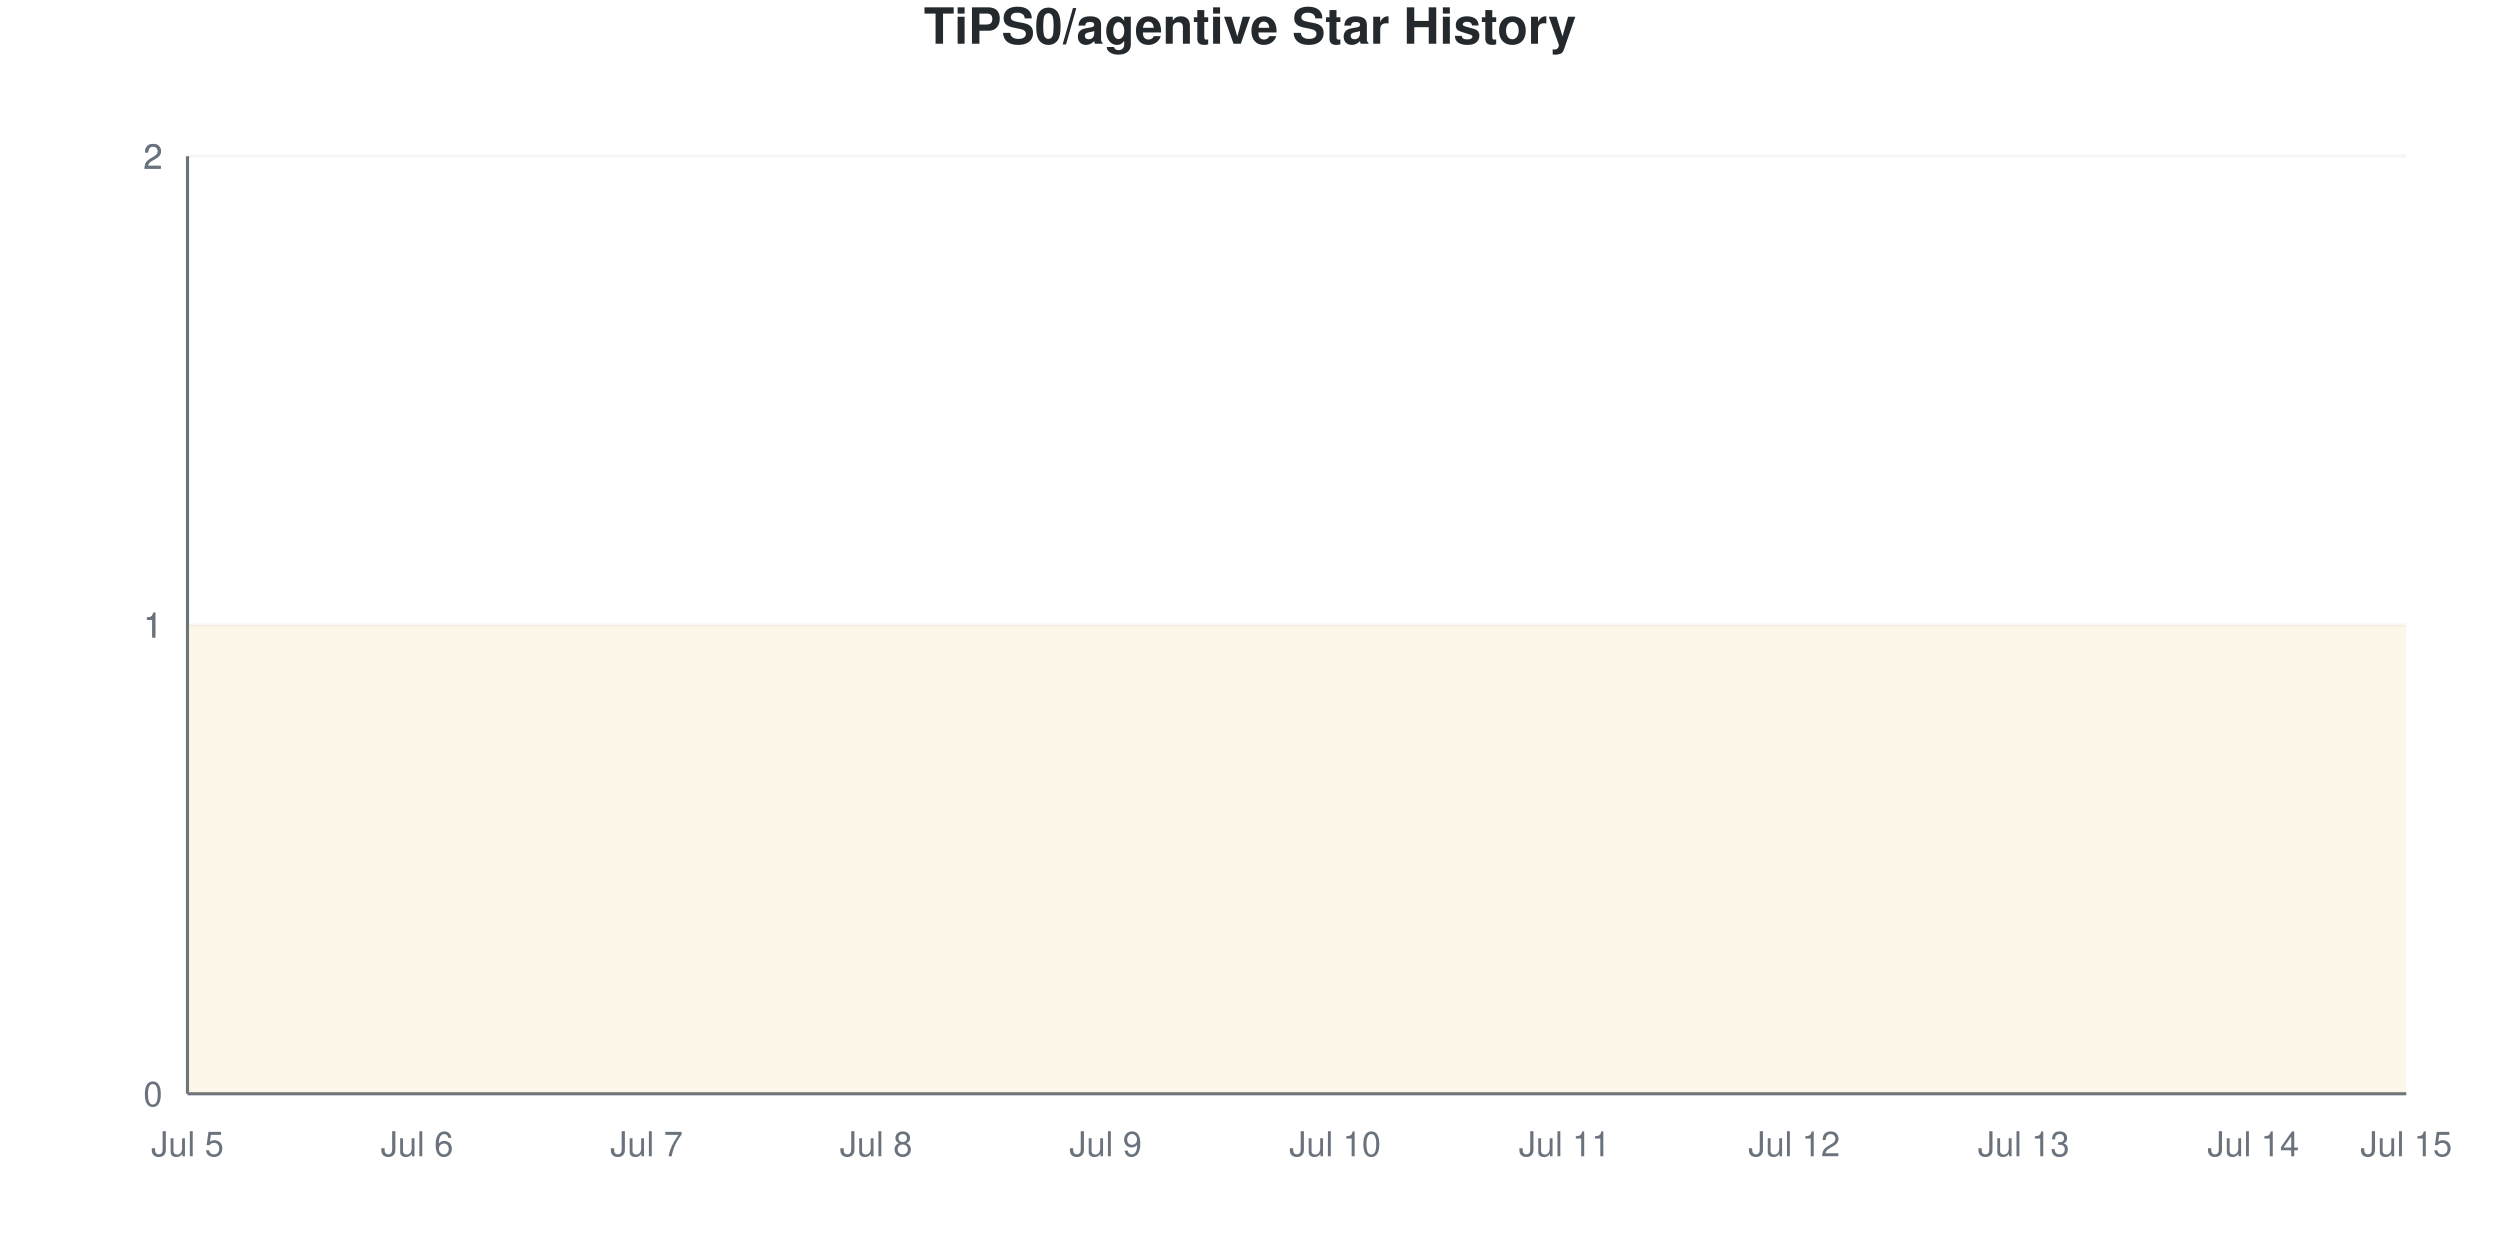
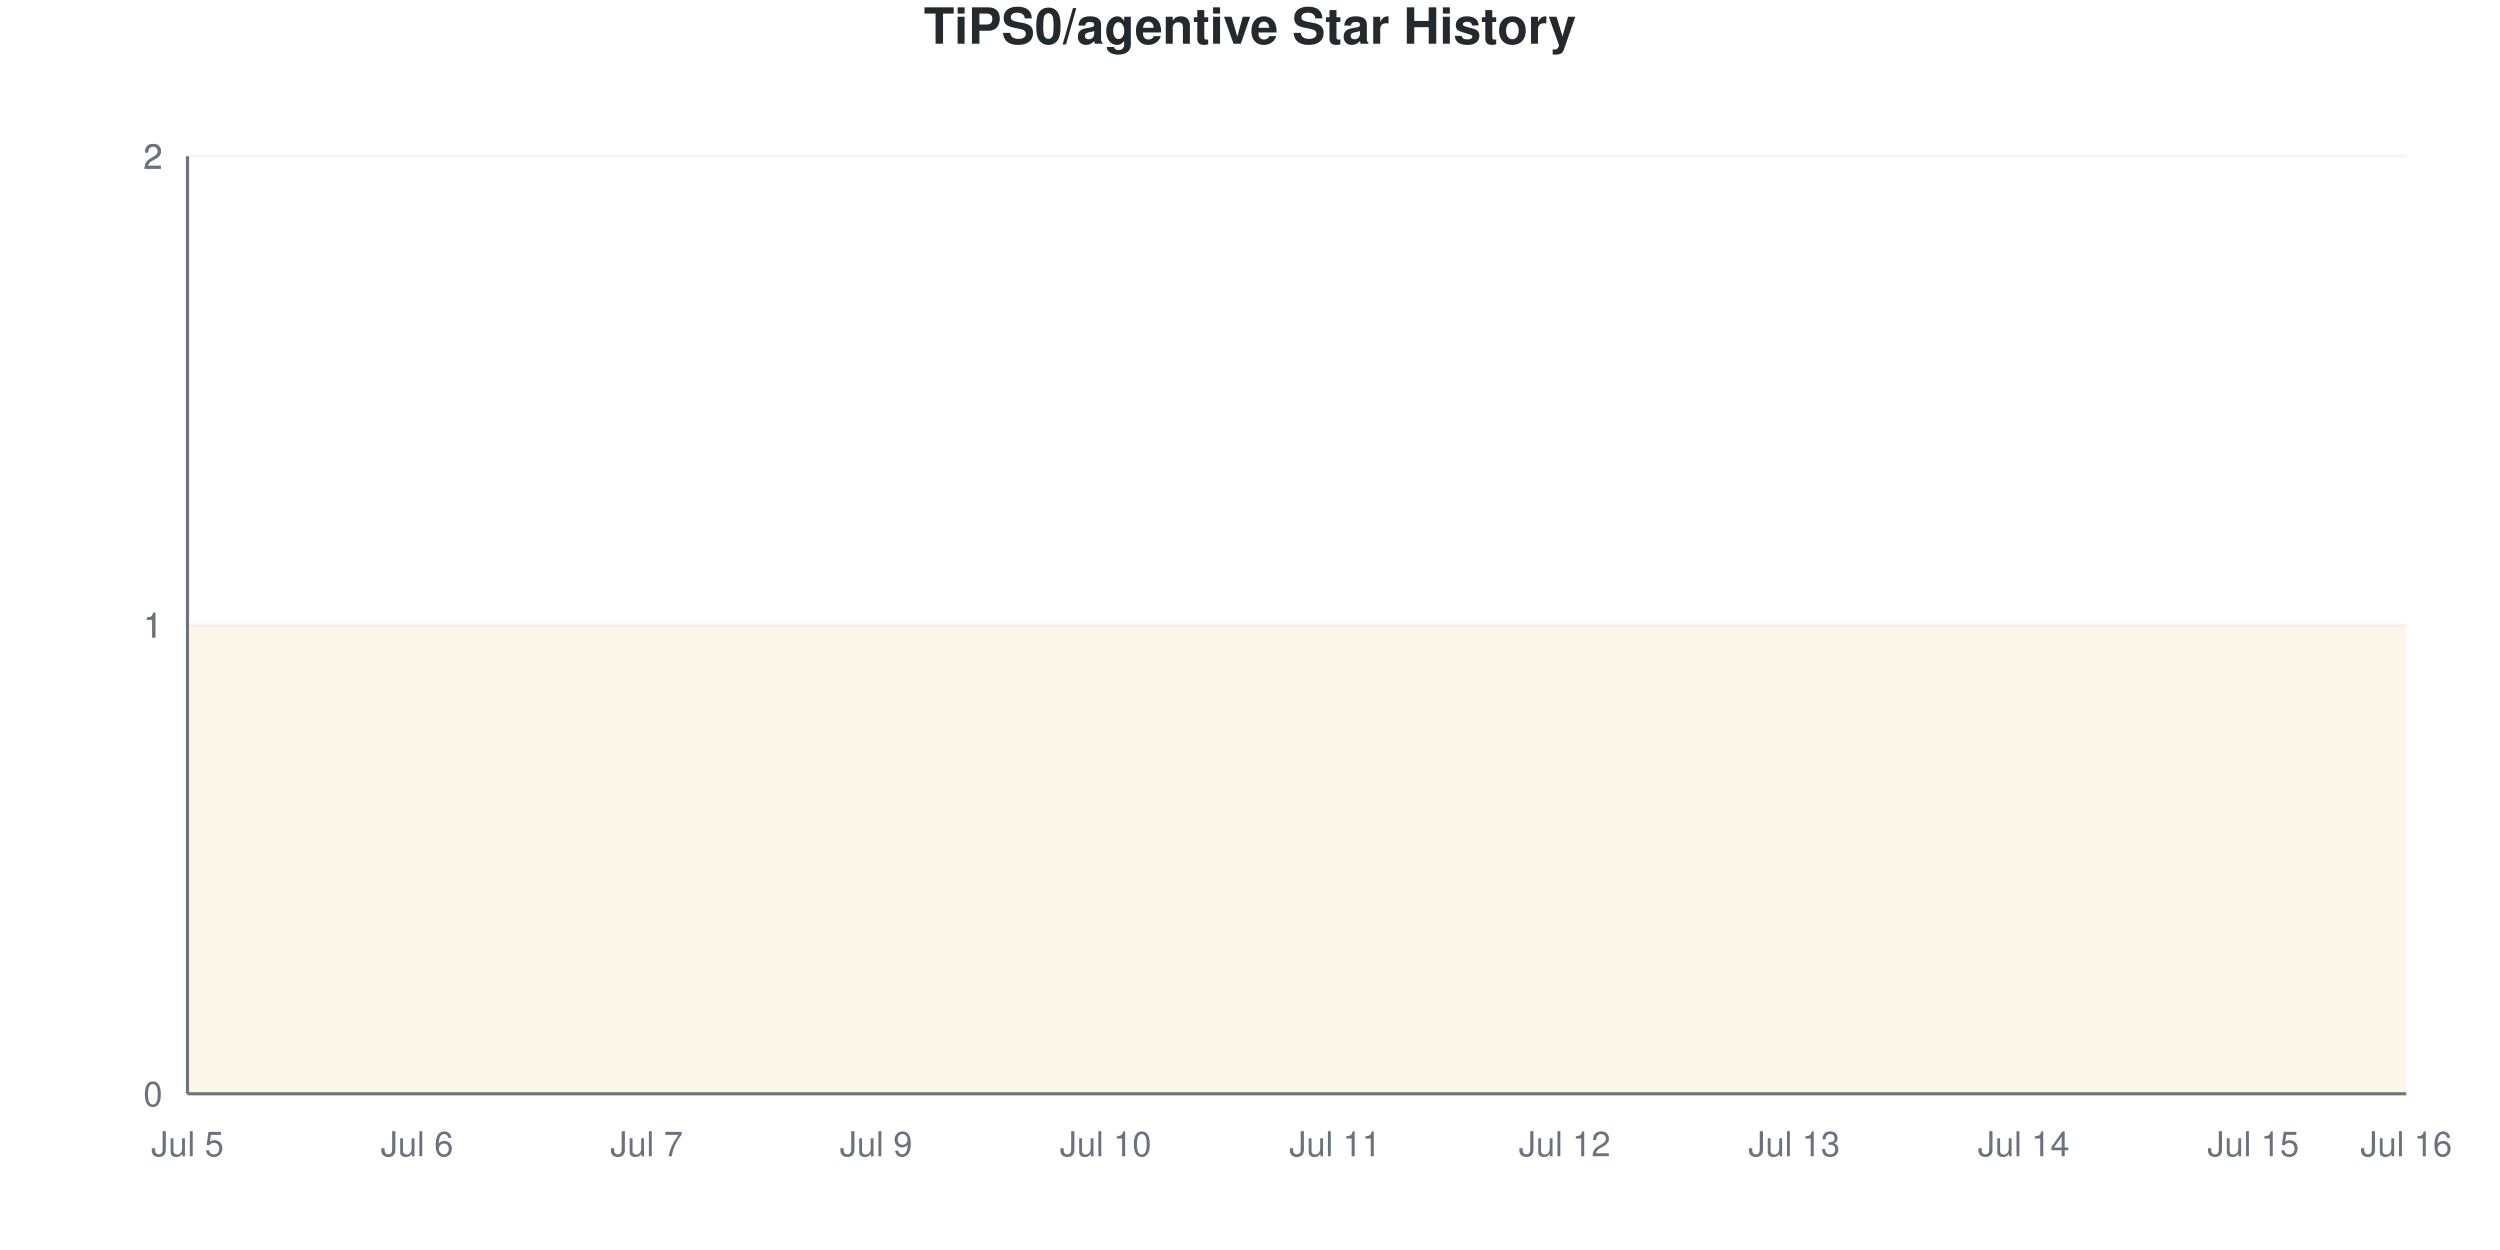
<svg xmlns="http://www.w3.org/2000/svg" viewBox="0 0 800 400" width="800" height="400">
  <style>
    @keyframes drawLine {
      to { stroke-dashoffset: 0; }
    }
    @keyframes fadeInPoint {
      from { opacity: 0; }
      to { opacity: 1; }
    }
    .data-line-0 {
      stroke-dasharray: 1290;
      stroke-dashoffset: 1290;
      animation: drawLine 2s ease-out forwards;
    }
    .data-point {
      opacity: 0;
      animation: fadeInPoint 0.5s ease-out forwards;
    }
    .chart-bg { fill: #fff; }
    .chart-text { fill: #24292e; }
    .chart-muted { fill: #6a737d; }
    .chart-grid { stroke: #eee; }
    .chart-axis { stroke: #6a737d; }
    @media (prefers-color-scheme: dark) {
      .chart-bg { fill: #0d1117; }
      .chart-text { fill: #e6edf3; }
      .chart-muted { fill: #8b949e; }
      .chart-grid { stroke: #21262d; }
      .chart-axis { stroke: #8b949e; }
    }
  </style>
  <rect width="800" height="400" class="chart-bg" />
  <text x="400" y="14" text-anchor="middle" class="chart-text" font-size="16" font-weight="bold" font-family="-apple-system, BlinkMacSystemFont, 'Segoe UI', Helvetica, Arial, sans-serif">TiPS0/agentive Star History</text>
  <g class="grid">
    <line x1="60" y1="350" x2="770" y2="350" class="chart-grid" stroke-opacity="0.3" />
    <text x="52" y="354" text-anchor="end" class="chart-muted" font-size="11" font-family="-apple-system, BlinkMacSystemFont, 'Segoe UI', Helvetica, Arial, sans-serif">0</text>
    <line x1="60" y1="200" x2="770" y2="200" class="chart-grid" stroke-opacity="0.3" />
    <text x="52" y="204" text-anchor="end" class="chart-muted" font-size="11" font-family="-apple-system, BlinkMacSystemFont, 'Segoe UI', Helvetica, Arial, sans-serif">1</text>
    <line x1="60" y1="200" x2="770" y2="200" class="chart-grid" stroke-opacity="0.3" />
    <text x="52" y="204" text-anchor="end" class="chart-muted" font-size="11" font-family="-apple-system, BlinkMacSystemFont, 'Segoe UI', Helvetica, Arial, sans-serif">1</text>
    <line x1="60" y1="50" x2="770" y2="50" class="chart-grid" stroke-opacity="0.3" />
    <text x="52" y="54" text-anchor="end" class="chart-muted" font-size="11" font-family="-apple-system, BlinkMacSystemFont, 'Segoe UI', Helvetica, Arial, sans-serif">2</text>
    <line x1="60" y1="50" x2="770" y2="50" class="chart-grid" stroke-opacity="0.3" />
    <text x="52" y="54" text-anchor="end" class="chart-muted" font-size="11" font-family="-apple-system, BlinkMacSystemFont, 'Segoe UI', Helvetica, Arial, sans-serif">2</text>
  </g>
  <g class="milestones">
    
  </g>
  <g class="x-axis">
    <text x="60" y="370" text-anchor="middle" class="chart-muted" font-size="11" font-family="-apple-system, BlinkMacSystemFont, 'Segoe UI', Helvetica, Arial, sans-serif">Jul 5</text>
    <text x="133.448" y="370" text-anchor="middle" class="chart-muted" font-size="11" font-family="-apple-system, BlinkMacSystemFont, 'Segoe UI', Helvetica, Arial, sans-serif">Jul 6</text>
    <text x="206.897" y="370" text-anchor="middle" class="chart-muted" font-size="11" font-family="-apple-system, BlinkMacSystemFont, 'Segoe UI', Helvetica, Arial, sans-serif">Jul 7</text>
-     <text x="280.345" y="370" text-anchor="middle" class="chart-muted" font-size="11" font-family="-apple-system, BlinkMacSystemFont, 'Segoe UI', Helvetica, Arial, sans-serif">Jul 8</text>
-     <text x="353.793" y="370" text-anchor="middle" class="chart-muted" font-size="11" font-family="-apple-system, BlinkMacSystemFont, 'Segoe UI', Helvetica, Arial, sans-serif">Jul 9</text>
-     <text x="427.241" y="370" text-anchor="middle" class="chart-muted" font-size="11" font-family="-apple-system, BlinkMacSystemFont, 'Segoe UI', Helvetica, Arial, sans-serif">Jul 10</text>
-     <text x="500.69" y="370" text-anchor="middle" class="chart-muted" font-size="11" font-family="-apple-system, BlinkMacSystemFont, 'Segoe UI', Helvetica, Arial, sans-serif">Jul 11</text>
-     <text x="574.138" y="370" text-anchor="middle" class="chart-muted" font-size="11" font-family="-apple-system, BlinkMacSystemFont, 'Segoe UI', Helvetica, Arial, sans-serif">Jul 12</text>
-     <text x="647.586" y="370" text-anchor="middle" class="chart-muted" font-size="11" font-family="-apple-system, BlinkMacSystemFont, 'Segoe UI', Helvetica, Arial, sans-serif">Jul 13</text>
-     <text x="721.034" y="370" text-anchor="middle" class="chart-muted" font-size="11" font-family="-apple-system, BlinkMacSystemFont, 'Segoe UI', Helvetica, Arial, sans-serif">Jul 14</text>
-     <text x="770" y="370" text-anchor="middle" class="chart-muted" font-size="11" font-family="-apple-system, BlinkMacSystemFont, 'Segoe UI', Helvetica, Arial, sans-serif">Jul 15</text>
+     <text x="280.345" y="370" text-anchor="middle" class="chart-muted" font-size="11" font-family="-apple-system, BlinkMacSystemFont, 'Segoe UI', Helvetica, Arial, sans-serif">Jul 9</text>
+     <text x="353.793" y="370" text-anchor="middle" class="chart-muted" font-size="11" font-family="-apple-system, BlinkMacSystemFont, 'Segoe UI', Helvetica, Arial, sans-serif">Jul 10</text>
+     <text x="427.241" y="370" text-anchor="middle" class="chart-muted" font-size="11" font-family="-apple-system, BlinkMacSystemFont, 'Segoe UI', Helvetica, Arial, sans-serif">Jul 11</text>
+     <text x="500.69" y="370" text-anchor="middle" class="chart-muted" font-size="11" font-family="-apple-system, BlinkMacSystemFont, 'Segoe UI', Helvetica, Arial, sans-serif">Jul 12</text>
+     <text x="574.138" y="370" text-anchor="middle" class="chart-muted" font-size="11" font-family="-apple-system, BlinkMacSystemFont, 'Segoe UI', Helvetica, Arial, sans-serif">Jul 13</text>
+     <text x="647.586" y="370" text-anchor="middle" class="chart-muted" font-size="11" font-family="-apple-system, BlinkMacSystemFont, 'Segoe UI', Helvetica, Arial, sans-serif">Jul 14</text>
+     <text x="721.034" y="370" text-anchor="middle" class="chart-muted" font-size="11" font-family="-apple-system, BlinkMacSystemFont, 'Segoe UI', Helvetica, Arial, sans-serif">Jul 15</text>
+     <text x="770" y="370" text-anchor="middle" class="chart-muted" font-size="11" font-family="-apple-system, BlinkMacSystemFont, 'Segoe UI', Helvetica, Arial, sans-serif">Jul 16</text>
  </g>
  <line x1="60" y1="50" x2="60" y2="350" class="chart-axis" stroke-width="1" />
  <line x1="60" y1="350" x2="770" y2="350" class="chart-axis" stroke-width="1" />
  <path d="M60,350 L60,200 C68.161,200 76.322,200 84.483,200 C92.644,200 100.805,200 108.966,200 C117.126,200 125.287,200 133.448,200 C141.609,200 149.77,200 157.931,200 C166.092,200 174.253,200 182.414,200 C190.575,200 198.736,200 206.897,200 C215.057,200 223.218,200 231.379,200 C239.54,200 247.701,200 255.862,200 C264.023,200 272.184,200 280.345,200 C288.506,200 296.667,200 304.828,200 C312.989,200 321.149,200 329.31,200 C337.471,200 345.632,200 353.793,200 C361.954,200 370.115,200 378.276,200 C386.437,200 394.598,200 402.759,200 C410.92,200 419.08,200 427.241,200 C435.402,200 443.563,200 451.724,200 C459.885,200 468.046,200 476.207,200 C484.368,200 492.529,200 500.69,200 C508.851,200 517.011,200 525.172,200 C533.333,200 541.494,200 549.655,200 C557.816,200 565.977,200 574.138,200 C582.299,200 590.46,200 598.621,200 C606.782,200 614.943,200 623.103,200 C631.264,200 639.425,200 647.586,200 C655.747,200 663.908,200 672.069,200 C680.23,200 688.391,200 696.552,200 C704.713,200 712.874,200 721.034,200 C729.195,200 737.356,200 745.517,200 C753.678,200 761.839,200 770,200 L770,350 L60,350 Z" fill="#dfb317" fill-opacity="0.1" />
  <path d="M60,350 L60,200 C68.161,200 76.322,200 84.483,200 C92.644,200 100.805,200 108.966,200 C117.126,200 125.287,200 133.448,200 C141.609,200 149.77,200 157.931,200 C166.092,200 174.253,200 182.414,200 C190.575,200 198.736,200 206.897,200 C215.057,200 223.218,200 231.379,200 C239.54,200 247.701,200 255.862,200 C264.023,200 272.184,200 280.345,200 C288.506,200 296.667,200 304.828,200 C312.989,200 321.149,200 329.31,200 C337.471,200 345.632,200 353.793,200 C361.954,200 370.115,200 378.276,200 C386.437,200 394.598,200 402.759,200 C410.92,200 419.08,200 427.241,200 C435.402,200 443.563,200 451.724,200 C459.885,200 468.046,200 476.207,200 C484.368,200 492.529,200 500.69,200 C508.851,200 517.011,200 525.172,200 C533.333,200 541.494,200 549.655,200 C557.816,200 565.977,200 574.138,200 C582.299,200 590.46,200 598.621,200 C606.782,200 614.943,200 623.103,200 C631.264,200 639.425,200 647.586,200 C655.747,200 663.908,200 672.069,200 C680.23,200 688.391,200 696.552,200 C704.713,200 712.874,200 721.034,200 C729.195,200 737.356,200 745.517,200 C753.678,200 761.839,200 770,200" fill="none" stroke="#dfb317" stroke-width="2.5" class="data-line-0" />
  <g class="points">
    <circle cx="60" cy="200" r="4" fill="#dfb317" class="data-point" style="animation-delay: 1.50s" />
    <circle cx="84.483" cy="200" r="4" fill="#dfb317" class="data-point" style="animation-delay: 1.55s" />
    <circle cx="108.966" cy="200" r="4" fill="#dfb317" class="data-point" style="animation-delay: 1.60s" />
    <circle cx="133.448" cy="200" r="4" fill="#dfb317" class="data-point" style="animation-delay: 1.65s" />
    <circle cx="157.931" cy="200" r="4" fill="#dfb317" class="data-point" style="animation-delay: 1.70s" />
    <circle cx="182.414" cy="200" r="4" fill="#dfb317" class="data-point" style="animation-delay: 1.75s" />
    <circle cx="206.897" cy="200" r="4" fill="#dfb317" class="data-point" style="animation-delay: 1.80s" />
    <circle cx="231.379" cy="200" r="4" fill="#dfb317" class="data-point" style="animation-delay: 1.85s" />
    <circle cx="255.862" cy="200" r="4" fill="#dfb317" class="data-point" style="animation-delay: 1.90s" />
    <circle cx="280.345" cy="200" r="4" fill="#dfb317" class="data-point" style="animation-delay: 1.95s" />
    <circle cx="304.828" cy="200" r="4" fill="#dfb317" class="data-point" style="animation-delay: 2.00s" />
    <circle cx="329.31" cy="200" r="4" fill="#dfb317" class="data-point" style="animation-delay: 2.05s" />
    <circle cx="353.793" cy="200" r="4" fill="#dfb317" class="data-point" style="animation-delay: 2.10s" />
    <circle cx="378.276" cy="200" r="4" fill="#dfb317" class="data-point" style="animation-delay: 2.15s" />
    <circle cx="402.759" cy="200" r="4" fill="#dfb317" class="data-point" style="animation-delay: 2.20s" />
    <circle cx="427.241" cy="200" r="4" fill="#dfb317" class="data-point" style="animation-delay: 2.25s" />
    <circle cx="451.724" cy="200" r="4" fill="#dfb317" class="data-point" style="animation-delay: 2.30s" />
    <circle cx="476.207" cy="200" r="4" fill="#dfb317" class="data-point" style="animation-delay: 2.35s" />
    <circle cx="500.69" cy="200" r="4" fill="#dfb317" class="data-point" style="animation-delay: 2.40s" />
    <circle cx="525.172" cy="200" r="4" fill="#dfb317" class="data-point" style="animation-delay: 2.45s" />
    <circle cx="549.655" cy="200" r="4" fill="#dfb317" class="data-point" style="animation-delay: 2.50s" />
    <circle cx="574.138" cy="200" r="4" fill="#dfb317" class="data-point" style="animation-delay: 2.55s" />
    <circle cx="598.621" cy="200" r="4" fill="#dfb317" class="data-point" style="animation-delay: 2.60s" />
    <circle cx="623.103" cy="200" r="4" fill="#dfb317" class="data-point" style="animation-delay: 2.65s" />
    <circle cx="647.586" cy="200" r="4" fill="#dfb317" class="data-point" style="animation-delay: 2.70s" />
    <circle cx="672.069" cy="200" r="4" fill="#dfb317" class="data-point" style="animation-delay: 2.75s" />
    <circle cx="696.552" cy="200" r="4" fill="#dfb317" class="data-point" style="animation-delay: 2.80s" />
    <circle cx="721.034" cy="200" r="4" fill="#dfb317" class="data-point" style="animation-delay: 2.85s" />
    <circle cx="745.517" cy="200" r="4" fill="#dfb317" class="data-point" style="animation-delay: 2.90s" />
    <circle cx="770" cy="200" r="4" fill="#dfb317" class="data-point" style="animation-delay: 2.95s" />
  </g>
</svg>
